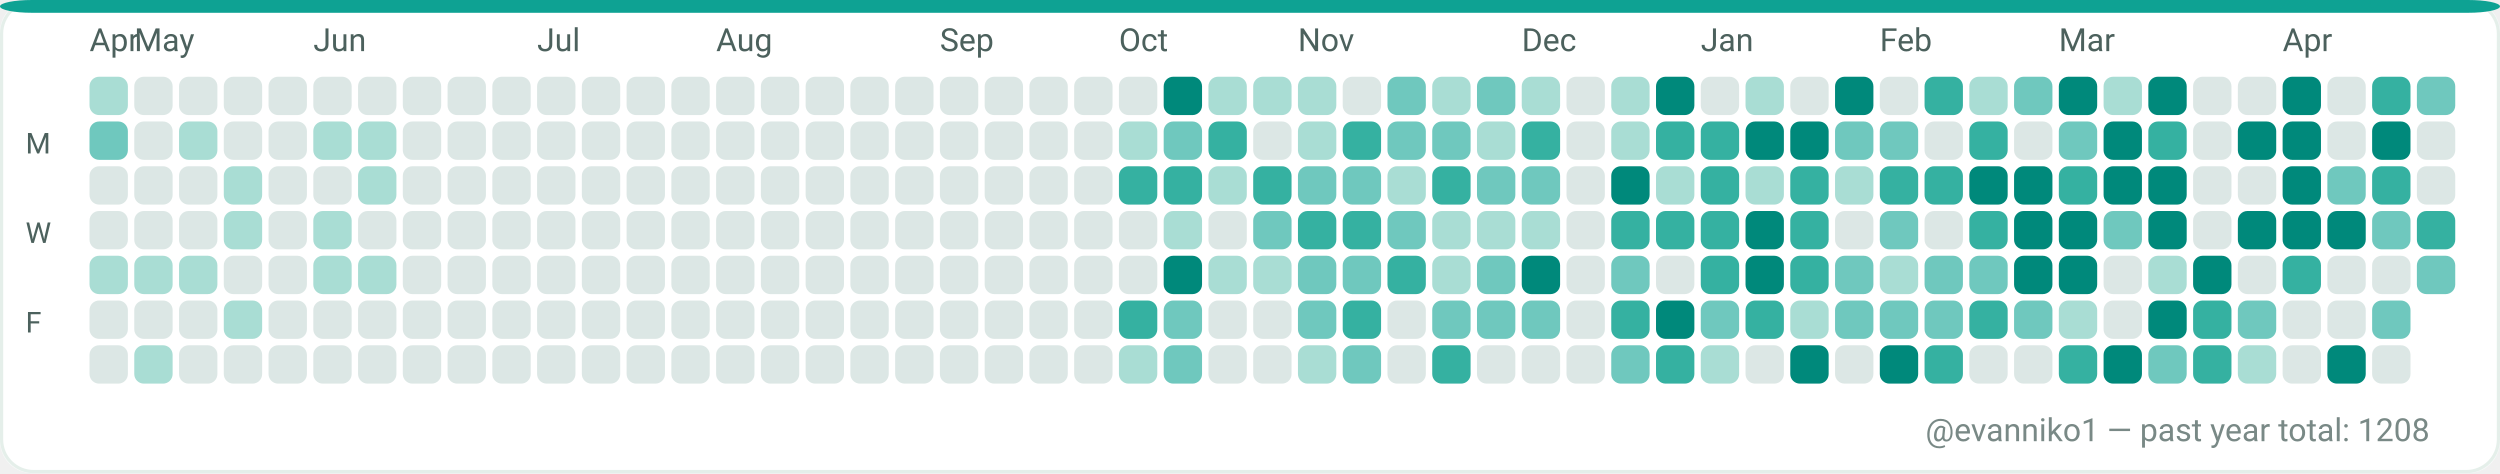
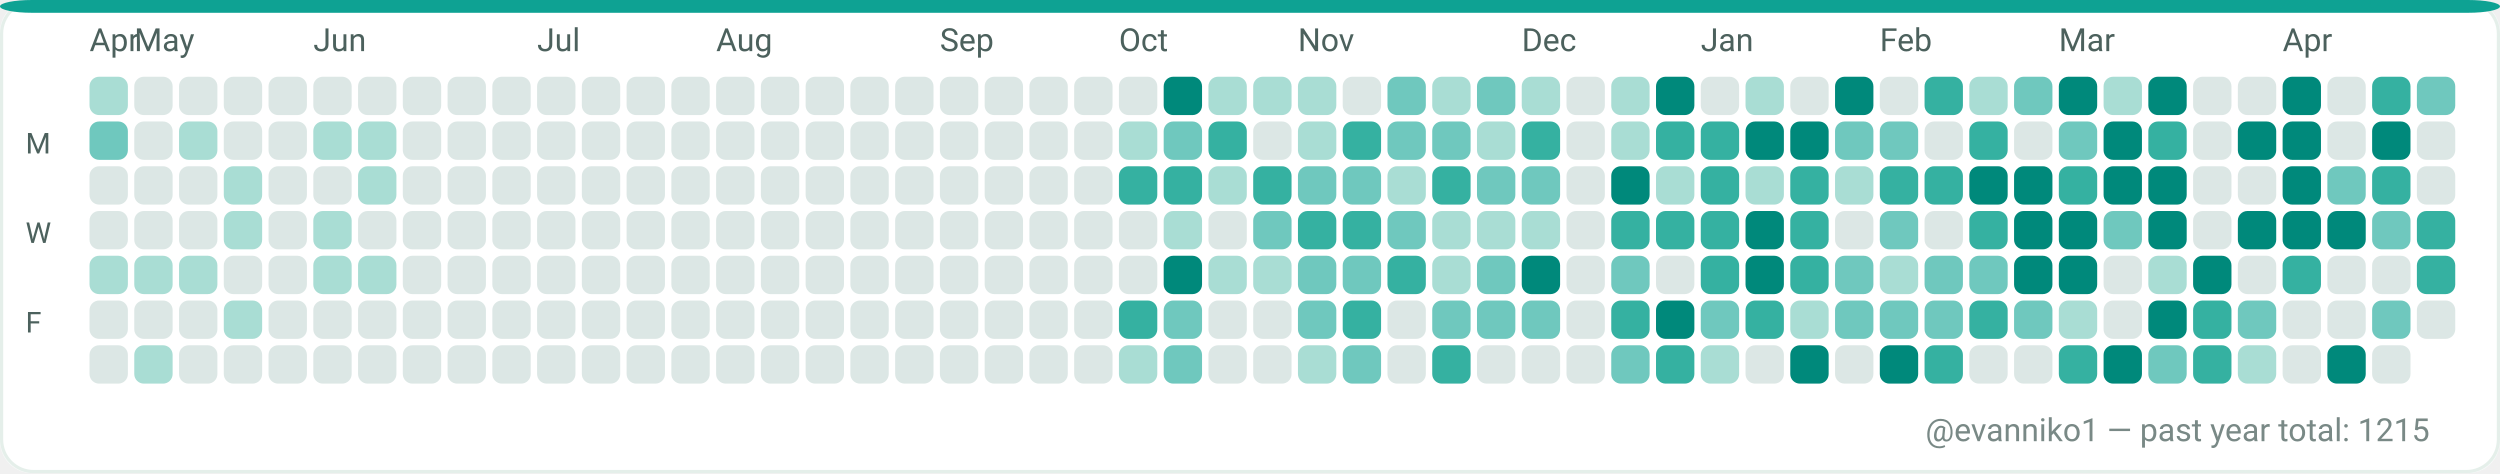
<svg xmlns="http://www.w3.org/2000/svg" width="782" height="148" viewBox="0 0 782 148" role="img" aria-label="GitHub contributions calendar for evanniko1">
  <rect x="0" y="0" width="782" height="148" rx="10" fill="#F7FAF9" />
  <rect x="0.5" y="0.5" width="781" height="147" rx="10" fill="#FFFFFF" stroke="#E5EFEA" stroke-width="1" />
  <rect x="0" y="0" width="782" height="4" rx="10" fill="#0EA293" />
  <text x="28" y="16" fill="#4C615D" font-family="ui-sans-serif, system-ui, -apple-system, Segoe UI, Roboto, Ubuntu, Cantarell, Noto Sans, Helvetica Neue, Arial" font-size="10" text-rendering="geometricPrecision">Apr</text>
  <text x="42" y="16" fill="#4C615D" font-family="ui-sans-serif, system-ui, -apple-system, Segoe UI, Roboto, Ubuntu, Cantarell, Noto Sans, Helvetica Neue, Arial" font-size="10" text-rendering="geometricPrecision">May</text>
  <text x="98" y="16" fill="#4C615D" font-family="ui-sans-serif, system-ui, -apple-system, Segoe UI, Roboto, Ubuntu, Cantarell, Noto Sans, Helvetica Neue, Arial" font-size="10" text-rendering="geometricPrecision">Jun</text>
  <text x="168" y="16" fill="#4C615D" font-family="ui-sans-serif, system-ui, -apple-system, Segoe UI, Roboto, Ubuntu, Cantarell, Noto Sans, Helvetica Neue, Arial" font-size="10" text-rendering="geometricPrecision">Jul</text>
  <text x="224" y="16" fill="#4C615D" font-family="ui-sans-serif, system-ui, -apple-system, Segoe UI, Roboto, Ubuntu, Cantarell, Noto Sans, Helvetica Neue, Arial" font-size="10" text-rendering="geometricPrecision">Aug</text>
  <text x="294" y="16" fill="#4C615D" font-family="ui-sans-serif, system-ui, -apple-system, Segoe UI, Roboto, Ubuntu, Cantarell, Noto Sans, Helvetica Neue, Arial" font-size="10" text-rendering="geometricPrecision">Sep</text>
  <text x="350" y="16" fill="#4C615D" font-family="ui-sans-serif, system-ui, -apple-system, Segoe UI, Roboto, Ubuntu, Cantarell, Noto Sans, Helvetica Neue, Arial" font-size="10" text-rendering="geometricPrecision">Oct</text>
  <text x="406" y="16" fill="#4C615D" font-family="ui-sans-serif, system-ui, -apple-system, Segoe UI, Roboto, Ubuntu, Cantarell, Noto Sans, Helvetica Neue, Arial" font-size="10" text-rendering="geometricPrecision">Nov</text>
  <text x="476" y="16" fill="#4C615D" font-family="ui-sans-serif, system-ui, -apple-system, Segoe UI, Roboto, Ubuntu, Cantarell, Noto Sans, Helvetica Neue, Arial" font-size="10" text-rendering="geometricPrecision">Dec</text>
  <text x="532" y="16" fill="#4C615D" font-family="ui-sans-serif, system-ui, -apple-system, Segoe UI, Roboto, Ubuntu, Cantarell, Noto Sans, Helvetica Neue, Arial" font-size="10" text-rendering="geometricPrecision">Jan</text>
  <text x="588" y="16" fill="#4C615D" font-family="ui-sans-serif, system-ui, -apple-system, Segoe UI, Roboto, Ubuntu, Cantarell, Noto Sans, Helvetica Neue, Arial" font-size="10" text-rendering="geometricPrecision">Feb</text>
  <text x="644" y="16" fill="#4C615D" font-family="ui-sans-serif, system-ui, -apple-system, Segoe UI, Roboto, Ubuntu, Cantarell, Noto Sans, Helvetica Neue, Arial" font-size="10" text-rendering="geometricPrecision">Mar</text>
  <text x="714" y="16" fill="#4C615D" font-family="ui-sans-serif, system-ui, -apple-system, Segoe UI, Roboto, Ubuntu, Cantarell, Noto Sans, Helvetica Neue, Arial" font-size="10" text-rendering="geometricPrecision">Apr</text>
  <text x="8" y="48" fill="#4C615D" font-family="ui-sans-serif, system-ui, -apple-system, Segoe UI, Roboto, Ubuntu, Cantarell, Noto Sans, Helvetica Neue, Arial" font-size="9" text-rendering="geometricPrecision">M</text>
  <text x="8" y="76" fill="#4C615D" font-family="ui-sans-serif, system-ui, -apple-system, Segoe UI, Roboto, Ubuntu, Cantarell, Noto Sans, Helvetica Neue, Arial" font-size="9" text-rendering="geometricPrecision">W</text>
  <text x="8" y="104" fill="#4C615D" font-family="ui-sans-serif, system-ui, -apple-system, Segoe UI, Roboto, Ubuntu, Cantarell, Noto Sans, Helvetica Neue, Arial" font-size="9" text-rendering="geometricPrecision">F</text>
  <g>
    <rect x="28" y="24" width="12" height="12" rx="3" fill="#A9DDD4" />
  </g>
  <g>
    <rect x="28" y="38" width="12" height="12" rx="3" fill="#6FC8BE" />
  </g>
  <g>
    <rect x="28" y="52" width="12" height="12" rx="3" fill="#DCE7E5" />
  </g>
  <g>
    <rect x="28" y="66" width="12" height="12" rx="3" fill="#DCE7E5" />
  </g>
  <g>
    <rect x="28" y="80" width="12" height="12" rx="3" fill="#A9DDD4" />
  </g>
  <g>
    <rect x="28" y="94" width="12" height="12" rx="3" fill="#DCE7E5" />
  </g>
  <g>
    <rect x="28" y="108" width="12" height="12" rx="3" fill="#DCE7E5" />
  </g>
  <g>
    <rect x="42" y="24" width="12" height="12" rx="3" fill="#DCE7E5" />
  </g>
  <g>
    <rect x="42" y="38" width="12" height="12" rx="3" fill="#DCE7E5" />
  </g>
  <g>
    <rect x="42" y="52" width="12" height="12" rx="3" fill="#DCE7E5" />
  </g>
  <g>
    <rect x="42" y="66" width="12" height="12" rx="3" fill="#DCE7E5" />
  </g>
  <g>
    <rect x="42" y="80" width="12" height="12" rx="3" fill="#A9DDD4" />
  </g>
  <g>
    <rect x="42" y="94" width="12" height="12" rx="3" fill="#DCE7E5" />
  </g>
  <g>
    <rect x="42" y="108" width="12" height="12" rx="3" fill="#A9DDD4" />
  </g>
  <g>
    <rect x="56" y="24" width="12" height="12" rx="3" fill="#DCE7E5" />
  </g>
  <g>
    <rect x="56" y="38" width="12" height="12" rx="3" fill="#A9DDD4" />
  </g>
  <g>
    <rect x="56" y="52" width="12" height="12" rx="3" fill="#DCE7E5" />
  </g>
  <g>
    <rect x="56" y="66" width="12" height="12" rx="3" fill="#DCE7E5" />
  </g>
  <g>
    <rect x="56" y="80" width="12" height="12" rx="3" fill="#A9DDD4" />
  </g>
  <g>
    <rect x="56" y="94" width="12" height="12" rx="3" fill="#DCE7E5" />
  </g>
  <g>
    <rect x="56" y="108" width="12" height="12" rx="3" fill="#DCE7E5" />
  </g>
  <g>
    <rect x="70" y="24" width="12" height="12" rx="3" fill="#DCE7E5" />
  </g>
  <g>
    <rect x="70" y="38" width="12" height="12" rx="3" fill="#DCE7E5" />
  </g>
  <g>
    <rect x="70" y="52" width="12" height="12" rx="3" fill="#A9DDD4" />
  </g>
  <g>
    <rect x="70" y="66" width="12" height="12" rx="3" fill="#A9DDD4" />
  </g>
  <g>
    <rect x="70" y="80" width="12" height="12" rx="3" fill="#DCE7E5" />
  </g>
  <g>
    <rect x="70" y="94" width="12" height="12" rx="3" fill="#A9DDD4" />
  </g>
  <g>
    <rect x="70" y="108" width="12" height="12" rx="3" fill="#DCE7E5" />
  </g>
  <g>
    <rect x="84" y="24" width="12" height="12" rx="3" fill="#DCE7E5" />
  </g>
  <g>
    <rect x="84" y="38" width="12" height="12" rx="3" fill="#DCE7E5" />
  </g>
  <g>
    <rect x="84" y="52" width="12" height="12" rx="3" fill="#DCE7E5" />
  </g>
  <g>
    <rect x="84" y="66" width="12" height="12" rx="3" fill="#DCE7E5" />
  </g>
  <g>
    <rect x="84" y="80" width="12" height="12" rx="3" fill="#DCE7E5" />
  </g>
  <g>
    <rect x="84" y="94" width="12" height="12" rx="3" fill="#DCE7E5" />
  </g>
  <g>
    <rect x="84" y="108" width="12" height="12" rx="3" fill="#DCE7E5" />
  </g>
  <g>
    <rect x="98" y="24" width="12" height="12" rx="3" fill="#DCE7E5" />
  </g>
  <g>
    <rect x="98" y="38" width="12" height="12" rx="3" fill="#A9DDD4" />
  </g>
  <g>
    <rect x="98" y="52" width="12" height="12" rx="3" fill="#DCE7E5" />
  </g>
  <g>
    <rect x="98" y="66" width="12" height="12" rx="3" fill="#A9DDD4" />
  </g>
  <g>
    <rect x="98" y="80" width="12" height="12" rx="3" fill="#A9DDD4" />
  </g>
  <g>
    <rect x="98" y="94" width="12" height="12" rx="3" fill="#DCE7E5" />
  </g>
  <g>
    <rect x="98" y="108" width="12" height="12" rx="3" fill="#DCE7E5" />
  </g>
  <g>
    <rect x="112" y="24" width="12" height="12" rx="3" fill="#DCE7E5" />
  </g>
  <g>
    <rect x="112" y="38" width="12" height="12" rx="3" fill="#A9DDD4" />
  </g>
  <g>
    <rect x="112" y="52" width="12" height="12" rx="3" fill="#A9DDD4" />
  </g>
  <g>
    <rect x="112" y="66" width="12" height="12" rx="3" fill="#DCE7E5" />
  </g>
  <g>
    <rect x="112" y="80" width="12" height="12" rx="3" fill="#A9DDD4" />
  </g>
  <g>
    <rect x="112" y="94" width="12" height="12" rx="3" fill="#DCE7E5" />
  </g>
  <g>
    <rect x="112" y="108" width="12" height="12" rx="3" fill="#DCE7E5" />
  </g>
  <g>
    <rect x="126" y="24" width="12" height="12" rx="3" fill="#DCE7E5" />
  </g>
  <g>
    <rect x="126" y="38" width="12" height="12" rx="3" fill="#DCE7E5" />
  </g>
  <g>
    <rect x="126" y="52" width="12" height="12" rx="3" fill="#DCE7E5" />
  </g>
  <g>
    <rect x="126" y="66" width="12" height="12" rx="3" fill="#DCE7E5" />
  </g>
  <g>
    <rect x="126" y="80" width="12" height="12" rx="3" fill="#DCE7E5" />
  </g>
  <g>
    <rect x="126" y="94" width="12" height="12" rx="3" fill="#DCE7E5" />
  </g>
  <g>
    <rect x="126" y="108" width="12" height="12" rx="3" fill="#DCE7E5" />
  </g>
  <g>
    <rect x="140" y="24" width="12" height="12" rx="3" fill="#DCE7E5" />
  </g>
  <g>
    <rect x="140" y="38" width="12" height="12" rx="3" fill="#DCE7E5" />
  </g>
  <g>
    <rect x="140" y="52" width="12" height="12" rx="3" fill="#DCE7E5" />
  </g>
  <g>
    <rect x="140" y="66" width="12" height="12" rx="3" fill="#DCE7E5" />
  </g>
  <g>
    <rect x="140" y="80" width="12" height="12" rx="3" fill="#DCE7E5" />
  </g>
  <g>
    <rect x="140" y="94" width="12" height="12" rx="3" fill="#DCE7E5" />
  </g>
  <g>
    <rect x="140" y="108" width="12" height="12" rx="3" fill="#DCE7E5" />
  </g>
  <g>
    <rect x="154" y="24" width="12" height="12" rx="3" fill="#DCE7E5" />
  </g>
  <g>
    <rect x="154" y="38" width="12" height="12" rx="3" fill="#DCE7E5" />
  </g>
  <g>
    <rect x="154" y="52" width="12" height="12" rx="3" fill="#DCE7E5" />
  </g>
  <g>
    <rect x="154" y="66" width="12" height="12" rx="3" fill="#DCE7E5" />
  </g>
  <g>
    <rect x="154" y="80" width="12" height="12" rx="3" fill="#DCE7E5" />
  </g>
  <g>
    <rect x="154" y="94" width="12" height="12" rx="3" fill="#DCE7E5" />
  </g>
  <g>
    <rect x="154" y="108" width="12" height="12" rx="3" fill="#DCE7E5" />
  </g>
  <g>
    <rect x="168" y="24" width="12" height="12" rx="3" fill="#DCE7E5" />
  </g>
  <g>
    <rect x="168" y="38" width="12" height="12" rx="3" fill="#DCE7E5" />
  </g>
  <g>
    <rect x="168" y="52" width="12" height="12" rx="3" fill="#DCE7E5" />
  </g>
  <g>
    <rect x="168" y="66" width="12" height="12" rx="3" fill="#DCE7E5" />
  </g>
  <g>
    <rect x="168" y="80" width="12" height="12" rx="3" fill="#DCE7E5" />
  </g>
  <g>
    <rect x="168" y="94" width="12" height="12" rx="3" fill="#DCE7E5" />
  </g>
  <g>
    <rect x="168" y="108" width="12" height="12" rx="3" fill="#DCE7E5" />
  </g>
  <g>
    <rect x="182" y="24" width="12" height="12" rx="3" fill="#DCE7E5" />
  </g>
  <g>
    <rect x="182" y="38" width="12" height="12" rx="3" fill="#DCE7E5" />
  </g>
  <g>
    <rect x="182" y="52" width="12" height="12" rx="3" fill="#DCE7E5" />
  </g>
  <g>
    <rect x="182" y="66" width="12" height="12" rx="3" fill="#DCE7E5" />
  </g>
  <g>
    <rect x="182" y="80" width="12" height="12" rx="3" fill="#DCE7E5" />
  </g>
  <g>
    <rect x="182" y="94" width="12" height="12" rx="3" fill="#DCE7E5" />
  </g>
  <g>
    <rect x="182" y="108" width="12" height="12" rx="3" fill="#DCE7E5" />
  </g>
  <g>
    <rect x="196" y="24" width="12" height="12" rx="3" fill="#DCE7E5" />
  </g>
  <g>
    <rect x="196" y="38" width="12" height="12" rx="3" fill="#DCE7E5" />
  </g>
  <g>
    <rect x="196" y="52" width="12" height="12" rx="3" fill="#DCE7E5" />
  </g>
  <g>
    <rect x="196" y="66" width="12" height="12" rx="3" fill="#DCE7E5" />
  </g>
  <g>
    <rect x="196" y="80" width="12" height="12" rx="3" fill="#DCE7E5" />
  </g>
  <g>
    <rect x="196" y="94" width="12" height="12" rx="3" fill="#DCE7E5" />
  </g>
  <g>
    <rect x="196" y="108" width="12" height="12" rx="3" fill="#DCE7E5" />
  </g>
  <g>
    <rect x="210" y="24" width="12" height="12" rx="3" fill="#DCE7E5" />
  </g>
  <g>
    <rect x="210" y="38" width="12" height="12" rx="3" fill="#DCE7E5" />
  </g>
  <g>
    <rect x="210" y="52" width="12" height="12" rx="3" fill="#DCE7E5" />
  </g>
  <g>
    <rect x="210" y="66" width="12" height="12" rx="3" fill="#DCE7E5" />
  </g>
  <g>
    <rect x="210" y="80" width="12" height="12" rx="3" fill="#DCE7E5" />
  </g>
  <g>
    <rect x="210" y="94" width="12" height="12" rx="3" fill="#DCE7E5" />
  </g>
  <g>
    <rect x="210" y="108" width="12" height="12" rx="3" fill="#DCE7E5" />
  </g>
  <g>
    <rect x="224" y="24" width="12" height="12" rx="3" fill="#DCE7E5" />
  </g>
  <g>
    <rect x="224" y="38" width="12" height="12" rx="3" fill="#DCE7E5" />
  </g>
  <g>
    <rect x="224" y="52" width="12" height="12" rx="3" fill="#DCE7E5" />
  </g>
  <g>
    <rect x="224" y="66" width="12" height="12" rx="3" fill="#DCE7E5" />
  </g>
  <g>
    <rect x="224" y="80" width="12" height="12" rx="3" fill="#DCE7E5" />
  </g>
  <g>
    <rect x="224" y="94" width="12" height="12" rx="3" fill="#DCE7E5" />
  </g>
  <g>
    <rect x="224" y="108" width="12" height="12" rx="3" fill="#DCE7E5" />
  </g>
  <g>
    <rect x="238" y="24" width="12" height="12" rx="3" fill="#DCE7E5" />
  </g>
  <g>
    <rect x="238" y="38" width="12" height="12" rx="3" fill="#DCE7E5" />
  </g>
  <g>
    <rect x="238" y="52" width="12" height="12" rx="3" fill="#DCE7E5" />
  </g>
  <g>
    <rect x="238" y="66" width="12" height="12" rx="3" fill="#DCE7E5" />
  </g>
  <g>
    <rect x="238" y="80" width="12" height="12" rx="3" fill="#DCE7E5" />
  </g>
  <g>
    <rect x="238" y="94" width="12" height="12" rx="3" fill="#DCE7E5" />
  </g>
  <g>
    <rect x="238" y="108" width="12" height="12" rx="3" fill="#DCE7E5" />
  </g>
  <g>
    <rect x="252" y="24" width="12" height="12" rx="3" fill="#DCE7E5" />
  </g>
  <g>
    <rect x="252" y="38" width="12" height="12" rx="3" fill="#DCE7E5" />
  </g>
  <g>
    <rect x="252" y="52" width="12" height="12" rx="3" fill="#DCE7E5" />
  </g>
  <g>
    <rect x="252" y="66" width="12" height="12" rx="3" fill="#DCE7E5" />
  </g>
  <g>
    <rect x="252" y="80" width="12" height="12" rx="3" fill="#DCE7E5" />
  </g>
  <g>
    <rect x="252" y="94" width="12" height="12" rx="3" fill="#DCE7E5" />
  </g>
  <g>
    <rect x="252" y="108" width="12" height="12" rx="3" fill="#DCE7E5" />
  </g>
  <g>
    <rect x="266" y="24" width="12" height="12" rx="3" fill="#DCE7E5" />
  </g>
  <g>
    <rect x="266" y="38" width="12" height="12" rx="3" fill="#DCE7E5" />
  </g>
  <g>
    <rect x="266" y="52" width="12" height="12" rx="3" fill="#DCE7E5" />
  </g>
  <g>
    <rect x="266" y="66" width="12" height="12" rx="3" fill="#DCE7E5" />
  </g>
  <g>
    <rect x="266" y="80" width="12" height="12" rx="3" fill="#DCE7E5" />
  </g>
  <g>
    <rect x="266" y="94" width="12" height="12" rx="3" fill="#DCE7E5" />
  </g>
  <g>
    <rect x="266" y="108" width="12" height="12" rx="3" fill="#DCE7E5" />
  </g>
  <g>
    <rect x="280" y="24" width="12" height="12" rx="3" fill="#DCE7E5" />
  </g>
  <g>
    <rect x="280" y="38" width="12" height="12" rx="3" fill="#DCE7E5" />
  </g>
  <g>
    <rect x="280" y="52" width="12" height="12" rx="3" fill="#DCE7E5" />
  </g>
  <g>
    <rect x="280" y="66" width="12" height="12" rx="3" fill="#DCE7E5" />
  </g>
  <g>
    <rect x="280" y="80" width="12" height="12" rx="3" fill="#DCE7E5" />
  </g>
  <g>
    <rect x="280" y="94" width="12" height="12" rx="3" fill="#DCE7E5" />
  </g>
  <g>
    <rect x="280" y="108" width="12" height="12" rx="3" fill="#DCE7E5" />
  </g>
  <g>
    <rect x="294" y="24" width="12" height="12" rx="3" fill="#DCE7E5" />
  </g>
  <g>
    <rect x="294" y="38" width="12" height="12" rx="3" fill="#DCE7E5" />
  </g>
  <g>
    <rect x="294" y="52" width="12" height="12" rx="3" fill="#DCE7E5" />
  </g>
  <g>
    <rect x="294" y="66" width="12" height="12" rx="3" fill="#DCE7E5" />
  </g>
  <g>
    <rect x="294" y="80" width="12" height="12" rx="3" fill="#DCE7E5" />
  </g>
  <g>
    <rect x="294" y="94" width="12" height="12" rx="3" fill="#DCE7E5" />
  </g>
  <g>
    <rect x="294" y="108" width="12" height="12" rx="3" fill="#DCE7E5" />
  </g>
  <g>
    <rect x="308" y="24" width="12" height="12" rx="3" fill="#DCE7E5" />
  </g>
  <g>
    <rect x="308" y="38" width="12" height="12" rx="3" fill="#DCE7E5" />
  </g>
  <g>
    <rect x="308" y="52" width="12" height="12" rx="3" fill="#DCE7E5" />
  </g>
  <g>
    <rect x="308" y="66" width="12" height="12" rx="3" fill="#DCE7E5" />
  </g>
  <g>
    <rect x="308" y="80" width="12" height="12" rx="3" fill="#DCE7E5" />
  </g>
  <g>
    <rect x="308" y="94" width="12" height="12" rx="3" fill="#DCE7E5" />
  </g>
  <g>
    <rect x="308" y="108" width="12" height="12" rx="3" fill="#DCE7E5" />
  </g>
  <g>
    <rect x="322" y="24" width="12" height="12" rx="3" fill="#DCE7E5" />
  </g>
  <g>
    <rect x="322" y="38" width="12" height="12" rx="3" fill="#DCE7E5" />
  </g>
  <g>
    <rect x="322" y="52" width="12" height="12" rx="3" fill="#DCE7E5" />
  </g>
  <g>
    <rect x="322" y="66" width="12" height="12" rx="3" fill="#DCE7E5" />
  </g>
  <g>
    <rect x="322" y="80" width="12" height="12" rx="3" fill="#DCE7E5" />
  </g>
  <g>
    <rect x="322" y="94" width="12" height="12" rx="3" fill="#DCE7E5" />
  </g>
  <g>
    <rect x="322" y="108" width="12" height="12" rx="3" fill="#DCE7E5" />
  </g>
  <g>
    <rect x="336" y="24" width="12" height="12" rx="3" fill="#DCE7E5" />
  </g>
  <g>
    <rect x="336" y="38" width="12" height="12" rx="3" fill="#DCE7E5" />
  </g>
  <g>
    <rect x="336" y="52" width="12" height="12" rx="3" fill="#DCE7E5" />
  </g>
  <g>
    <rect x="336" y="66" width="12" height="12" rx="3" fill="#DCE7E5" />
  </g>
  <g>
    <rect x="336" y="80" width="12" height="12" rx="3" fill="#DCE7E5" />
  </g>
  <g>
    <rect x="336" y="94" width="12" height="12" rx="3" fill="#DCE7E5" />
  </g>
  <g>
    <rect x="336" y="108" width="12" height="12" rx="3" fill="#DCE7E5" />
  </g>
  <g>
    <rect x="350" y="24" width="12" height="12" rx="3" fill="#DCE7E5" />
  </g>
  <g>
    <rect x="350" y="38" width="12" height="12" rx="3" fill="#A9DDD4" />
  </g>
  <g>
    <rect x="350" y="52" width="12" height="12" rx="3" fill="#35B1A1" />
  </g>
  <g>
    <rect x="350" y="66" width="12" height="12" rx="3" fill="#DCE7E5" />
  </g>
  <g>
    <rect x="350" y="80" width="12" height="12" rx="3" fill="#DCE7E5" />
  </g>
  <g>
    <rect x="350" y="94" width="12" height="12" rx="3" fill="#35B1A1" />
  </g>
  <g>
    <rect x="350" y="108" width="12" height="12" rx="3" fill="#A9DDD4" />
  </g>
  <g>
    <rect x="364" y="24" width="12" height="12" rx="3" fill="#00897B" />
  </g>
  <g>
    <rect x="364" y="38" width="12" height="12" rx="3" fill="#6FC8BE" />
  </g>
  <g>
    <rect x="364" y="52" width="12" height="12" rx="3" fill="#35B1A1" />
  </g>
  <g>
    <rect x="364" y="66" width="12" height="12" rx="3" fill="#A9DDD4" />
  </g>
  <g>
    <rect x="364" y="80" width="12" height="12" rx="3" fill="#00897B" />
  </g>
  <g>
    <rect x="364" y="94" width="12" height="12" rx="3" fill="#6FC8BE" />
  </g>
  <g>
    <rect x="364" y="108" width="12" height="12" rx="3" fill="#6FC8BE" />
  </g>
  <g>
    <rect x="378" y="24" width="12" height="12" rx="3" fill="#A9DDD4" />
  </g>
  <g>
    <rect x="378" y="38" width="12" height="12" rx="3" fill="#35B1A1" />
  </g>
  <g>
    <rect x="378" y="52" width="12" height="12" rx="3" fill="#A9DDD4" />
  </g>
  <g>
    <rect x="378" y="66" width="12" height="12" rx="3" fill="#DCE7E5" />
  </g>
  <g>
    <rect x="378" y="80" width="12" height="12" rx="3" fill="#A9DDD4" />
  </g>
  <g>
    <rect x="378" y="94" width="12" height="12" rx="3" fill="#DCE7E5" />
  </g>
  <g>
    <rect x="378" y="108" width="12" height="12" rx="3" fill="#DCE7E5" />
  </g>
  <g>
    <rect x="392" y="24" width="12" height="12" rx="3" fill="#A9DDD4" />
  </g>
  <g>
    <rect x="392" y="38" width="12" height="12" rx="3" fill="#DCE7E5" />
  </g>
  <g>
    <rect x="392" y="52" width="12" height="12" rx="3" fill="#35B1A1" />
  </g>
  <g>
    <rect x="392" y="66" width="12" height="12" rx="3" fill="#6FC8BE" />
  </g>
  <g>
    <rect x="392" y="80" width="12" height="12" rx="3" fill="#A9DDD4" />
  </g>
  <g>
    <rect x="392" y="94" width="12" height="12" rx="3" fill="#DCE7E5" />
  </g>
  <g>
    <rect x="392" y="108" width="12" height="12" rx="3" fill="#DCE7E5" />
  </g>
  <g>
    <rect x="406" y="24" width="12" height="12" rx="3" fill="#A9DDD4" />
  </g>
  <g>
    <rect x="406" y="38" width="12" height="12" rx="3" fill="#A9DDD4" />
  </g>
  <g>
    <rect x="406" y="52" width="12" height="12" rx="3" fill="#6FC8BE" />
  </g>
  <g>
    <rect x="406" y="66" width="12" height="12" rx="3" fill="#35B1A1" />
  </g>
  <g>
    <rect x="406" y="80" width="12" height="12" rx="3" fill="#6FC8BE" />
  </g>
  <g>
    <rect x="406" y="94" width="12" height="12" rx="3" fill="#6FC8BE" />
  </g>
  <g>
    <rect x="406" y="108" width="12" height="12" rx="3" fill="#A9DDD4" />
  </g>
  <g>
    <rect x="420" y="24" width="12" height="12" rx="3" fill="#DCE7E5" />
  </g>
  <g>
    <rect x="420" y="38" width="12" height="12" rx="3" fill="#35B1A1" />
  </g>
  <g>
    <rect x="420" y="52" width="12" height="12" rx="3" fill="#6FC8BE" />
  </g>
  <g>
    <rect x="420" y="66" width="12" height="12" rx="3" fill="#35B1A1" />
  </g>
  <g>
    <rect x="420" y="80" width="12" height="12" rx="3" fill="#6FC8BE" />
  </g>
  <g>
    <rect x="420" y="94" width="12" height="12" rx="3" fill="#35B1A1" />
  </g>
  <g>
    <rect x="420" y="108" width="12" height="12" rx="3" fill="#6FC8BE" />
  </g>
  <g>
    <rect x="434" y="24" width="12" height="12" rx="3" fill="#6FC8BE" />
  </g>
  <g>
    <rect x="434" y="38" width="12" height="12" rx="3" fill="#6FC8BE" />
  </g>
  <g>
    <rect x="434" y="52" width="12" height="12" rx="3" fill="#A9DDD4" />
  </g>
  <g>
    <rect x="434" y="66" width="12" height="12" rx="3" fill="#6FC8BE" />
  </g>
  <g>
    <rect x="434" y="80" width="12" height="12" rx="3" fill="#35B1A1" />
  </g>
  <g>
    <rect x="434" y="94" width="12" height="12" rx="3" fill="#DCE7E5" />
  </g>
  <g>
    <rect x="434" y="108" width="12" height="12" rx="3" fill="#DCE7E5" />
  </g>
  <g>
    <rect x="448" y="24" width="12" height="12" rx="3" fill="#A9DDD4" />
  </g>
  <g>
    <rect x="448" y="38" width="12" height="12" rx="3" fill="#6FC8BE" />
  </g>
  <g>
    <rect x="448" y="52" width="12" height="12" rx="3" fill="#35B1A1" />
  </g>
  <g>
    <rect x="448" y="66" width="12" height="12" rx="3" fill="#A9DDD4" />
  </g>
  <g>
    <rect x="448" y="80" width="12" height="12" rx="3" fill="#A9DDD4" />
  </g>
  <g>
    <rect x="448" y="94" width="12" height="12" rx="3" fill="#6FC8BE" />
  </g>
  <g>
    <rect x="448" y="108" width="12" height="12" rx="3" fill="#35B1A1" />
  </g>
  <g>
    <rect x="462" y="24" width="12" height="12" rx="3" fill="#6FC8BE" />
  </g>
  <g>
    <rect x="462" y="38" width="12" height="12" rx="3" fill="#A9DDD4" />
  </g>
  <g>
    <rect x="462" y="52" width="12" height="12" rx="3" fill="#6FC8BE" />
  </g>
  <g>
    <rect x="462" y="66" width="12" height="12" rx="3" fill="#A9DDD4" />
  </g>
  <g>
    <rect x="462" y="80" width="12" height="12" rx="3" fill="#6FC8BE" />
  </g>
  <g>
    <rect x="462" y="94" width="12" height="12" rx="3" fill="#6FC8BE" />
  </g>
  <g>
    <rect x="462" y="108" width="12" height="12" rx="3" fill="#DCE7E5" />
  </g>
  <g>
    <rect x="476" y="24" width="12" height="12" rx="3" fill="#A9DDD4" />
  </g>
  <g>
    <rect x="476" y="38" width="12" height="12" rx="3" fill="#35B1A1" />
  </g>
  <g>
    <rect x="476" y="52" width="12" height="12" rx="3" fill="#6FC8BE" />
  </g>
  <g>
    <rect x="476" y="66" width="12" height="12" rx="3" fill="#A9DDD4" />
  </g>
  <g>
    <rect x="476" y="80" width="12" height="12" rx="3" fill="#00897B" />
  </g>
  <g>
    <rect x="476" y="94" width="12" height="12" rx="3" fill="#6FC8BE" />
  </g>
  <g>
    <rect x="476" y="108" width="12" height="12" rx="3" fill="#DCE7E5" />
  </g>
  <g>
    <rect x="490" y="24" width="12" height="12" rx="3" fill="#DCE7E5" />
  </g>
  <g>
    <rect x="490" y="38" width="12" height="12" rx="3" fill="#DCE7E5" />
  </g>
  <g>
    <rect x="490" y="52" width="12" height="12" rx="3" fill="#DCE7E5" />
  </g>
  <g>
    <rect x="490" y="66" width="12" height="12" rx="3" fill="#DCE7E5" />
  </g>
  <g>
    <rect x="490" y="80" width="12" height="12" rx="3" fill="#DCE7E5" />
  </g>
  <g>
    <rect x="490" y="94" width="12" height="12" rx="3" fill="#DCE7E5" />
  </g>
  <g>
    <rect x="490" y="108" width="12" height="12" rx="3" fill="#DCE7E5" />
  </g>
  <g>
    <rect x="504" y="24" width="12" height="12" rx="3" fill="#A9DDD4" />
  </g>
  <g>
    <rect x="504" y="38" width="12" height="12" rx="3" fill="#A9DDD4" />
  </g>
  <g>
    <rect x="504" y="52" width="12" height="12" rx="3" fill="#00897B" />
  </g>
  <g>
    <rect x="504" y="66" width="12" height="12" rx="3" fill="#35B1A1" />
  </g>
  <g>
    <rect x="504" y="80" width="12" height="12" rx="3" fill="#6FC8BE" />
  </g>
  <g>
    <rect x="504" y="94" width="12" height="12" rx="3" fill="#35B1A1" />
  </g>
  <g>
    <rect x="504" y="108" width="12" height="12" rx="3" fill="#6FC8BE" />
  </g>
  <g>
    <rect x="518" y="24" width="12" height="12" rx="3" fill="#00897B" />
  </g>
  <g>
    <rect x="518" y="38" width="12" height="12" rx="3" fill="#35B1A1" />
  </g>
  <g>
    <rect x="518" y="52" width="12" height="12" rx="3" fill="#A9DDD4" />
  </g>
  <g>
    <rect x="518" y="66" width="12" height="12" rx="3" fill="#35B1A1" />
  </g>
  <g>
    <rect x="518" y="80" width="12" height="12" rx="3" fill="#DCE7E5" />
  </g>
  <g>
    <rect x="518" y="94" width="12" height="12" rx="3" fill="#00897B" />
  </g>
  <g>
    <rect x="518" y="108" width="12" height="12" rx="3" fill="#35B1A1" />
  </g>
  <g>
    <rect x="532" y="24" width="12" height="12" rx="3" fill="#DCE7E5" />
  </g>
  <g>
    <rect x="532" y="38" width="12" height="12" rx="3" fill="#35B1A1" />
  </g>
  <g>
    <rect x="532" y="52" width="12" height="12" rx="3" fill="#35B1A1" />
  </g>
  <g>
    <rect x="532" y="66" width="12" height="12" rx="3" fill="#35B1A1" />
  </g>
  <g>
    <rect x="532" y="80" width="12" height="12" rx="3" fill="#35B1A1" />
  </g>
  <g>
    <rect x="532" y="94" width="12" height="12" rx="3" fill="#6FC8BE" />
  </g>
  <g>
    <rect x="532" y="108" width="12" height="12" rx="3" fill="#A9DDD4" />
  </g>
  <g>
    <rect x="546" y="24" width="12" height="12" rx="3" fill="#A9DDD4" />
  </g>
  <g>
    <rect x="546" y="38" width="12" height="12" rx="3" fill="#00897B" />
  </g>
  <g>
    <rect x="546" y="52" width="12" height="12" rx="3" fill="#A9DDD4" />
  </g>
  <g>
    <rect x="546" y="66" width="12" height="12" rx="3" fill="#00897B" />
  </g>
  <g>
    <rect x="546" y="80" width="12" height="12" rx="3" fill="#00897B" />
  </g>
  <g>
    <rect x="546" y="94" width="12" height="12" rx="3" fill="#35B1A1" />
  </g>
  <g>
    <rect x="546" y="108" width="12" height="12" rx="3" fill="#DCE7E5" />
  </g>
  <g>
    <rect x="560" y="24" width="12" height="12" rx="3" fill="#DCE7E5" />
  </g>
  <g>
    <rect x="560" y="38" width="12" height="12" rx="3" fill="#00897B" />
  </g>
  <g>
    <rect x="560" y="52" width="12" height="12" rx="3" fill="#35B1A1" />
  </g>
  <g>
    <rect x="560" y="66" width="12" height="12" rx="3" fill="#35B1A1" />
  </g>
  <g>
    <rect x="560" y="80" width="12" height="12" rx="3" fill="#35B1A1" />
  </g>
  <g>
    <rect x="560" y="94" width="12" height="12" rx="3" fill="#A9DDD4" />
  </g>
  <g>
    <rect x="560" y="108" width="12" height="12" rx="3" fill="#00897B" />
  </g>
  <g>
    <rect x="574" y="24" width="12" height="12" rx="3" fill="#00897B" />
  </g>
  <g>
    <rect x="574" y="38" width="12" height="12" rx="3" fill="#6FC8BE" />
  </g>
  <g>
    <rect x="574" y="52" width="12" height="12" rx="3" fill="#A9DDD4" />
  </g>
  <g>
    <rect x="574" y="66" width="12" height="12" rx="3" fill="#DCE7E5" />
  </g>
  <g>
    <rect x="574" y="80" width="12" height="12" rx="3" fill="#6FC8BE" />
  </g>
  <g>
    <rect x="574" y="94" width="12" height="12" rx="3" fill="#6FC8BE" />
  </g>
  <g>
    <rect x="574" y="108" width="12" height="12" rx="3" fill="#DCE7E5" />
  </g>
  <g>
    <rect x="588" y="24" width="12" height="12" rx="3" fill="#DCE7E5" />
  </g>
  <g>
    <rect x="588" y="38" width="12" height="12" rx="3" fill="#6FC8BE" />
  </g>
  <g>
    <rect x="588" y="52" width="12" height="12" rx="3" fill="#35B1A1" />
  </g>
  <g>
    <rect x="588" y="66" width="12" height="12" rx="3" fill="#6FC8BE" />
  </g>
  <g>
    <rect x="588" y="80" width="12" height="12" rx="3" fill="#A9DDD4" />
  </g>
  <g>
    <rect x="588" y="94" width="12" height="12" rx="3" fill="#6FC8BE" />
  </g>
  <g>
    <rect x="588" y="108" width="12" height="12" rx="3" fill="#00897B" />
  </g>
  <g>
    <rect x="602" y="24" width="12" height="12" rx="3" fill="#35B1A1" />
  </g>
  <g>
    <rect x="602" y="38" width="12" height="12" rx="3" fill="#DCE7E5" />
  </g>
  <g>
    <rect x="602" y="52" width="12" height="12" rx="3" fill="#35B1A1" />
  </g>
  <g>
    <rect x="602" y="66" width="12" height="12" rx="3" fill="#DCE7E5" />
  </g>
  <g>
    <rect x="602" y="80" width="12" height="12" rx="3" fill="#6FC8BE" />
  </g>
  <g>
    <rect x="602" y="94" width="12" height="12" rx="3" fill="#6FC8BE" />
  </g>
  <g>
    <rect x="602" y="108" width="12" height="12" rx="3" fill="#35B1A1" />
  </g>
  <g>
    <rect x="616" y="24" width="12" height="12" rx="3" fill="#A9DDD4" />
  </g>
  <g>
    <rect x="616" y="38" width="12" height="12" rx="3" fill="#35B1A1" />
  </g>
  <g>
    <rect x="616" y="52" width="12" height="12" rx="3" fill="#00897B" />
  </g>
  <g>
    <rect x="616" y="66" width="12" height="12" rx="3" fill="#35B1A1" />
  </g>
  <g>
    <rect x="616" y="80" width="12" height="12" rx="3" fill="#6FC8BE" />
  </g>
  <g>
    <rect x="616" y="94" width="12" height="12" rx="3" fill="#35B1A1" />
  </g>
  <g>
    <rect x="616" y="108" width="12" height="12" rx="3" fill="#DCE7E5" />
  </g>
  <g>
    <rect x="630" y="24" width="12" height="12" rx="3" fill="#6FC8BE" />
  </g>
  <g>
    <rect x="630" y="38" width="12" height="12" rx="3" fill="#DCE7E5" />
  </g>
  <g>
    <rect x="630" y="52" width="12" height="12" rx="3" fill="#00897B" />
  </g>
  <g>
    <rect x="630" y="66" width="12" height="12" rx="3" fill="#00897B" />
  </g>
  <g>
    <rect x="630" y="80" width="12" height="12" rx="3" fill="#00897B" />
  </g>
  <g>
    <rect x="630" y="94" width="12" height="12" rx="3" fill="#6FC8BE" />
  </g>
  <g>
    <rect x="630" y="108" width="12" height="12" rx="3" fill="#DCE7E5" />
  </g>
  <g>
    <rect x="644" y="24" width="12" height="12" rx="3" fill="#00897B" />
  </g>
  <g>
    <rect x="644" y="38" width="12" height="12" rx="3" fill="#6FC8BE" />
  </g>
  <g>
    <rect x="644" y="52" width="12" height="12" rx="3" fill="#35B1A1" />
  </g>
  <g>
    <rect x="644" y="66" width="12" height="12" rx="3" fill="#00897B" />
  </g>
  <g>
    <rect x="644" y="80" width="12" height="12" rx="3" fill="#00897B" />
  </g>
  <g>
    <rect x="644" y="94" width="12" height="12" rx="3" fill="#A9DDD4" />
  </g>
  <g>
    <rect x="644" y="108" width="12" height="12" rx="3" fill="#35B1A1" />
  </g>
  <g>
    <rect x="658" y="24" width="12" height="12" rx="3" fill="#A9DDD4" />
  </g>
  <g>
    <rect x="658" y="38" width="12" height="12" rx="3" fill="#00897B" />
  </g>
  <g>
    <rect x="658" y="52" width="12" height="12" rx="3" fill="#00897B" />
  </g>
  <g>
    <rect x="658" y="66" width="12" height="12" rx="3" fill="#6FC8BE" />
  </g>
  <g>
    <rect x="658" y="80" width="12" height="12" rx="3" fill="#DCE7E5" />
  </g>
  <g>
    <rect x="658" y="94" width="12" height="12" rx="3" fill="#DCE7E5" />
  </g>
  <g>
    <rect x="658" y="108" width="12" height="12" rx="3" fill="#00897B" />
  </g>
  <g>
    <rect x="672" y="24" width="12" height="12" rx="3" fill="#00897B" />
  </g>
  <g>
    <rect x="672" y="38" width="12" height="12" rx="3" fill="#35B1A1" />
  </g>
  <g>
    <rect x="672" y="52" width="12" height="12" rx="3" fill="#00897B" />
  </g>
  <g>
    <rect x="672" y="66" width="12" height="12" rx="3" fill="#00897B" />
  </g>
  <g>
    <rect x="672" y="80" width="12" height="12" rx="3" fill="#A9DDD4" />
  </g>
  <g>
    <rect x="672" y="94" width="12" height="12" rx="3" fill="#00897B" />
  </g>
  <g>
    <rect x="672" y="108" width="12" height="12" rx="3" fill="#6FC8BE" />
  </g>
  <g>
    <rect x="686" y="24" width="12" height="12" rx="3" fill="#DCE7E5" />
  </g>
  <g>
    <rect x="686" y="38" width="12" height="12" rx="3" fill="#DCE7E5" />
  </g>
  <g>
    <rect x="686" y="52" width="12" height="12" rx="3" fill="#DCE7E5" />
  </g>
  <g>
    <rect x="686" y="66" width="12" height="12" rx="3" fill="#DCE7E5" />
  </g>
  <g>
    <rect x="686" y="80" width="12" height="12" rx="3" fill="#00897B" />
  </g>
  <g>
    <rect x="686" y="94" width="12" height="12" rx="3" fill="#35B1A1" />
  </g>
  <g>
    <rect x="686" y="108" width="12" height="12" rx="3" fill="#35B1A1" />
  </g>
  <g>
    <rect x="700" y="24" width="12" height="12" rx="3" fill="#DCE7E5" />
  </g>
  <g>
    <rect x="700" y="38" width="12" height="12" rx="3" fill="#00897B" />
  </g>
  <g>
    <rect x="700" y="52" width="12" height="12" rx="3" fill="#DCE7E5" />
  </g>
  <g>
    <rect x="700" y="66" width="12" height="12" rx="3" fill="#00897B" />
  </g>
  <g>
    <rect x="700" y="80" width="12" height="12" rx="3" fill="#DCE7E5" />
  </g>
  <g>
    <rect x="700" y="94" width="12" height="12" rx="3" fill="#6FC8BE" />
  </g>
  <g>
    <rect x="700" y="108" width="12" height="12" rx="3" fill="#A9DDD4" />
  </g>
  <g>
    <rect x="714" y="24" width="12" height="12" rx="3" fill="#00897B" />
  </g>
  <g>
    <rect x="714" y="38" width="12" height="12" rx="3" fill="#00897B" />
  </g>
  <g>
    <rect x="714" y="52" width="12" height="12" rx="3" fill="#00897B" />
  </g>
  <g>
    <rect x="714" y="66" width="12" height="12" rx="3" fill="#00897B" />
  </g>
  <g>
    <rect x="714" y="80" width="12" height="12" rx="3" fill="#35B1A1" />
  </g>
  <g>
    <rect x="714" y="94" width="12" height="12" rx="3" fill="#DCE7E5" />
  </g>
  <g>
    <rect x="714" y="108" width="12" height="12" rx="3" fill="#DCE7E5" />
  </g>
  <g>
    <rect x="728" y="24" width="12" height="12" rx="3" fill="#DCE7E5" />
  </g>
  <g>
    <rect x="728" y="38" width="12" height="12" rx="3" fill="#DCE7E5" />
  </g>
  <g>
    <rect x="728" y="52" width="12" height="12" rx="3" fill="#6FC8BE" />
  </g>
  <g>
    <rect x="728" y="66" width="12" height="12" rx="3" fill="#00897B" />
  </g>
  <g>
    <rect x="728" y="80" width="12" height="12" rx="3" fill="#DCE7E5" />
  </g>
  <g>
    <rect x="728" y="94" width="12" height="12" rx="3" fill="#DCE7E5" />
  </g>
  <g>
    <rect x="728" y="108" width="12" height="12" rx="3" fill="#00897B" />
  </g>
  <g>
    <rect x="742" y="24" width="12" height="12" rx="3" fill="#35B1A1" />
  </g>
  <g>
    <rect x="742" y="38" width="12" height="12" rx="3" fill="#00897B" />
  </g>
  <g>
    <rect x="742" y="52" width="12" height="12" rx="3" fill="#35B1A1" />
  </g>
  <g>
    <rect x="742" y="66" width="12" height="12" rx="3" fill="#6FC8BE" />
  </g>
  <g>
    <rect x="742" y="80" width="12" height="12" rx="3" fill="#DCE7E5" />
  </g>
  <g>
    <rect x="742" y="94" width="12" height="12" rx="3" fill="#6FC8BE" />
  </g>
  <g>
    <rect x="742" y="108" width="12" height="12" rx="3" fill="#DCE7E5" />
  </g>
  <g>
    <rect x="756" y="24" width="12" height="12" rx="3" fill="#6FC8BE" />
  </g>
  <g>
    <rect x="756" y="38" width="12" height="12" rx="3" fill="#DCE7E5" />
  </g>
  <g>
    <rect x="756" y="52" width="12" height="12" rx="3" fill="#DCE7E5" />
  </g>
  <g>
    <rect x="756" y="66" width="12" height="12" rx="3" fill="#35B1A1" />
  </g>
  <g>
-     <rect x="756" y="80" width="12" height="12" rx="3" fill="#6FC8BE" />
-   </g>
-   <text x="760" y="138" fill="#4C615D" font-family="ui-sans-serif, system-ui, -apple-system, Segoe UI, Roboto, Ubuntu, Cantarell, Noto Sans, Helvetica Neue, Arial" font-size="10" text-anchor="end" opacity="0.75">@evanniko1 — past year total: 1208</text>
+     <rect x="756" y="80" width="12" height="12" rx="3" fill="#35B1A1" />
+   </g>
+   <g>
+     <rect x="756" y="94" width="12" height="12" rx="3" fill="#DCE7E5" />
+   </g>
+   <text x="760" y="138" fill="#4C615D" font-family="ui-sans-serif, system-ui, -apple-system, Segoe UI, Roboto, Ubuntu, Cantarell, Noto Sans, Helvetica Neue, Arial" font-size="10" text-anchor="end" opacity="0.75">@evanniko1 — past year total: 1215</text>
</svg>
